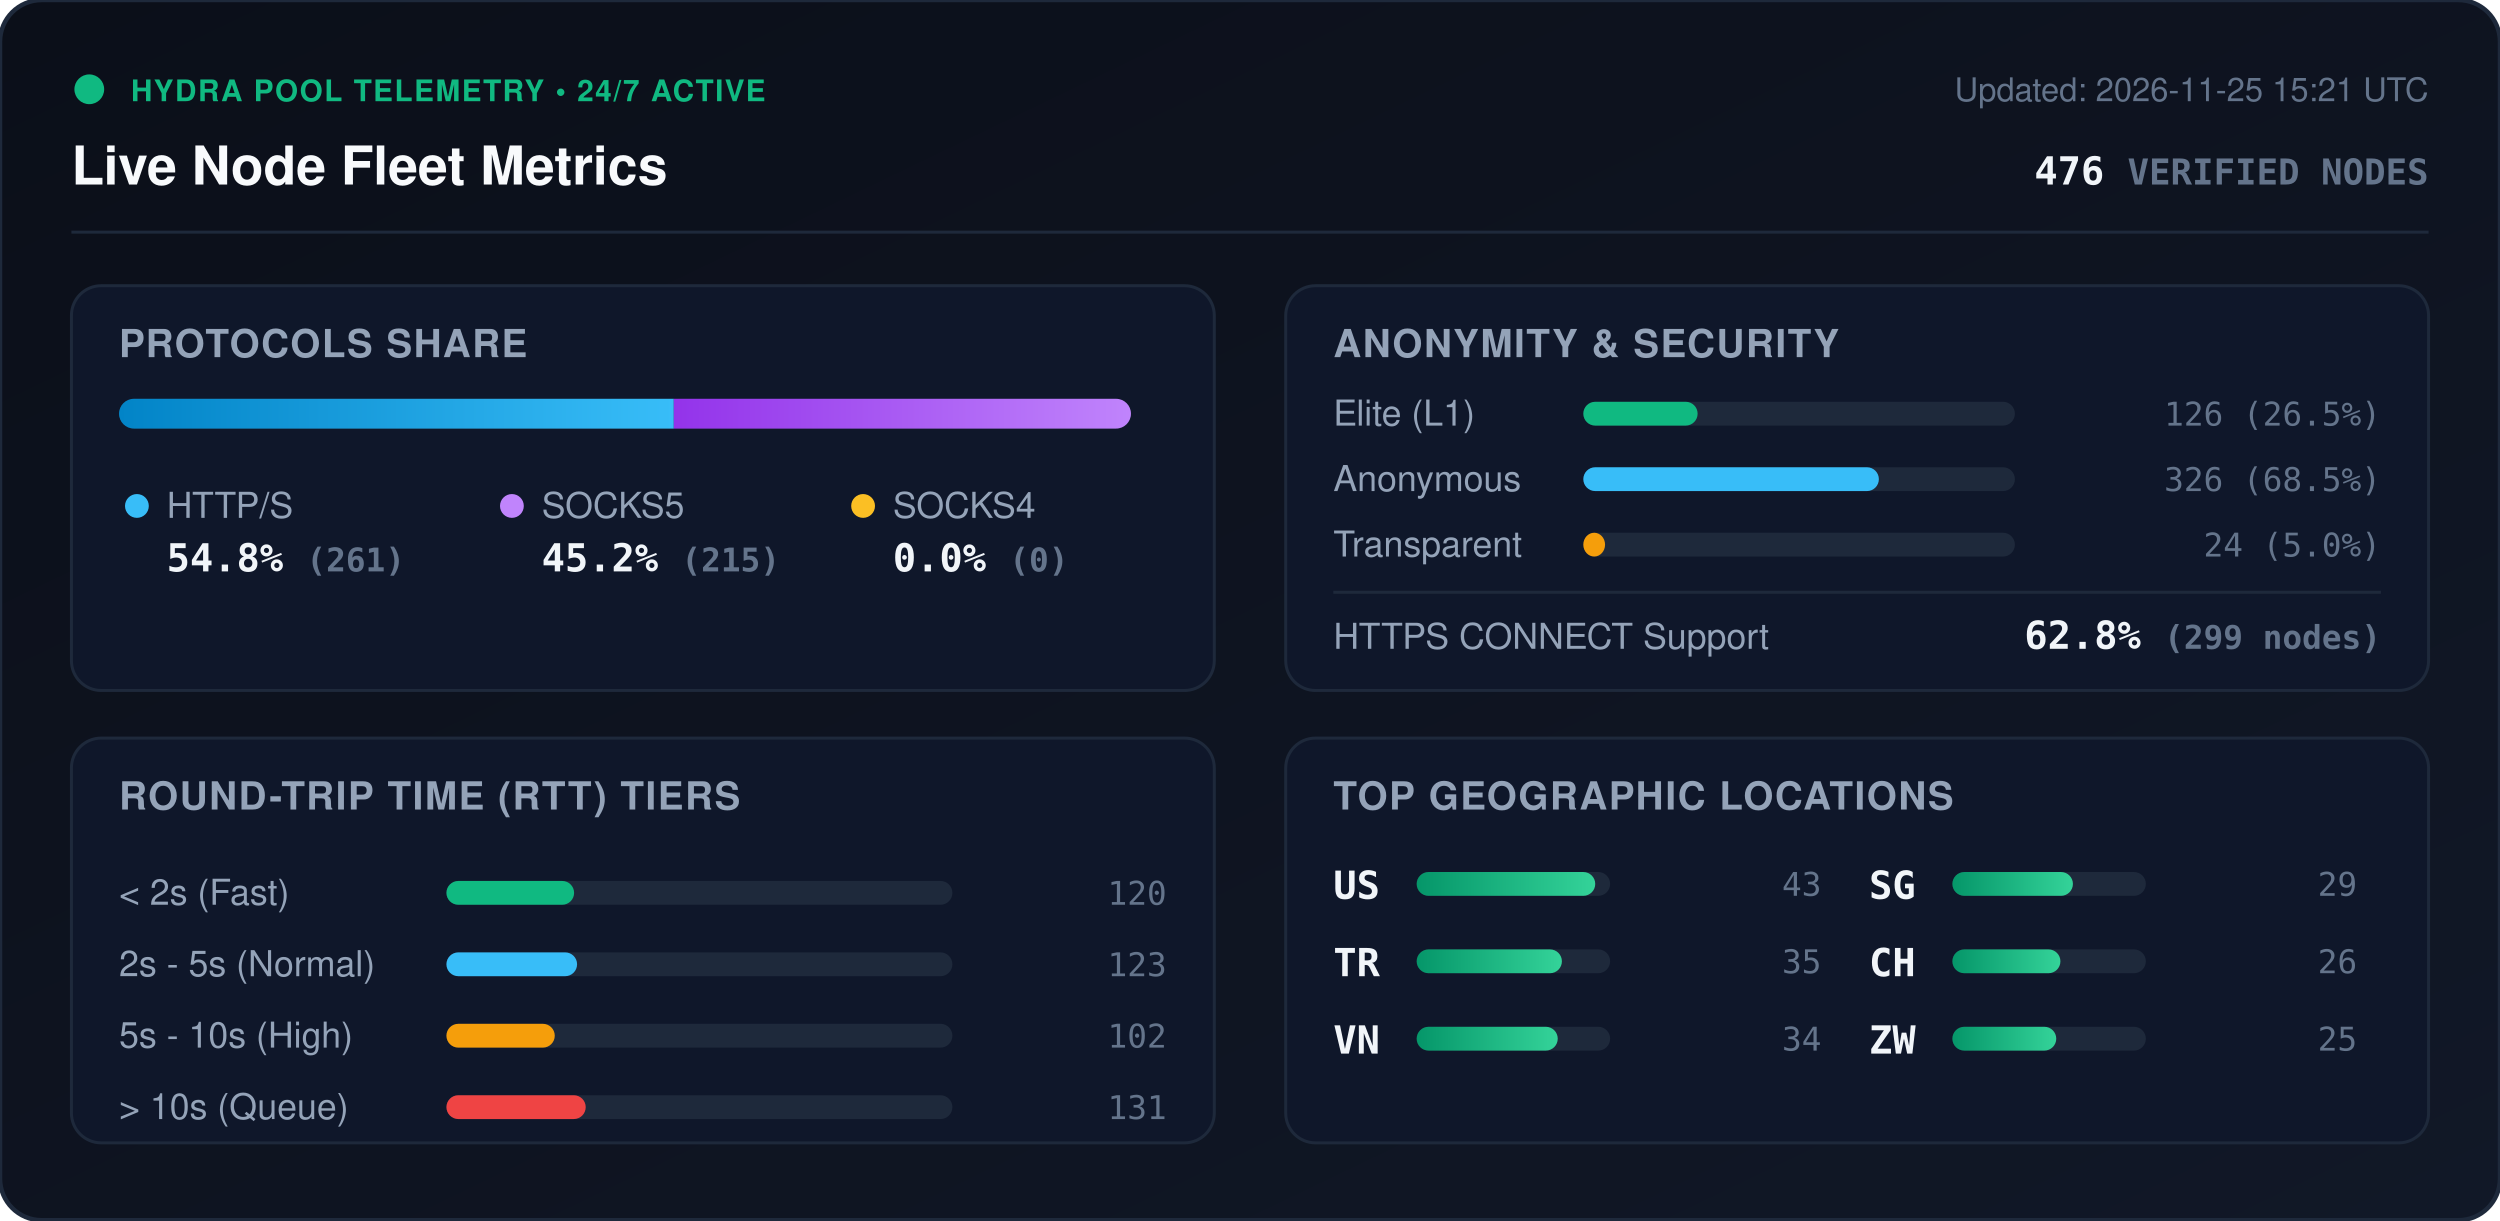
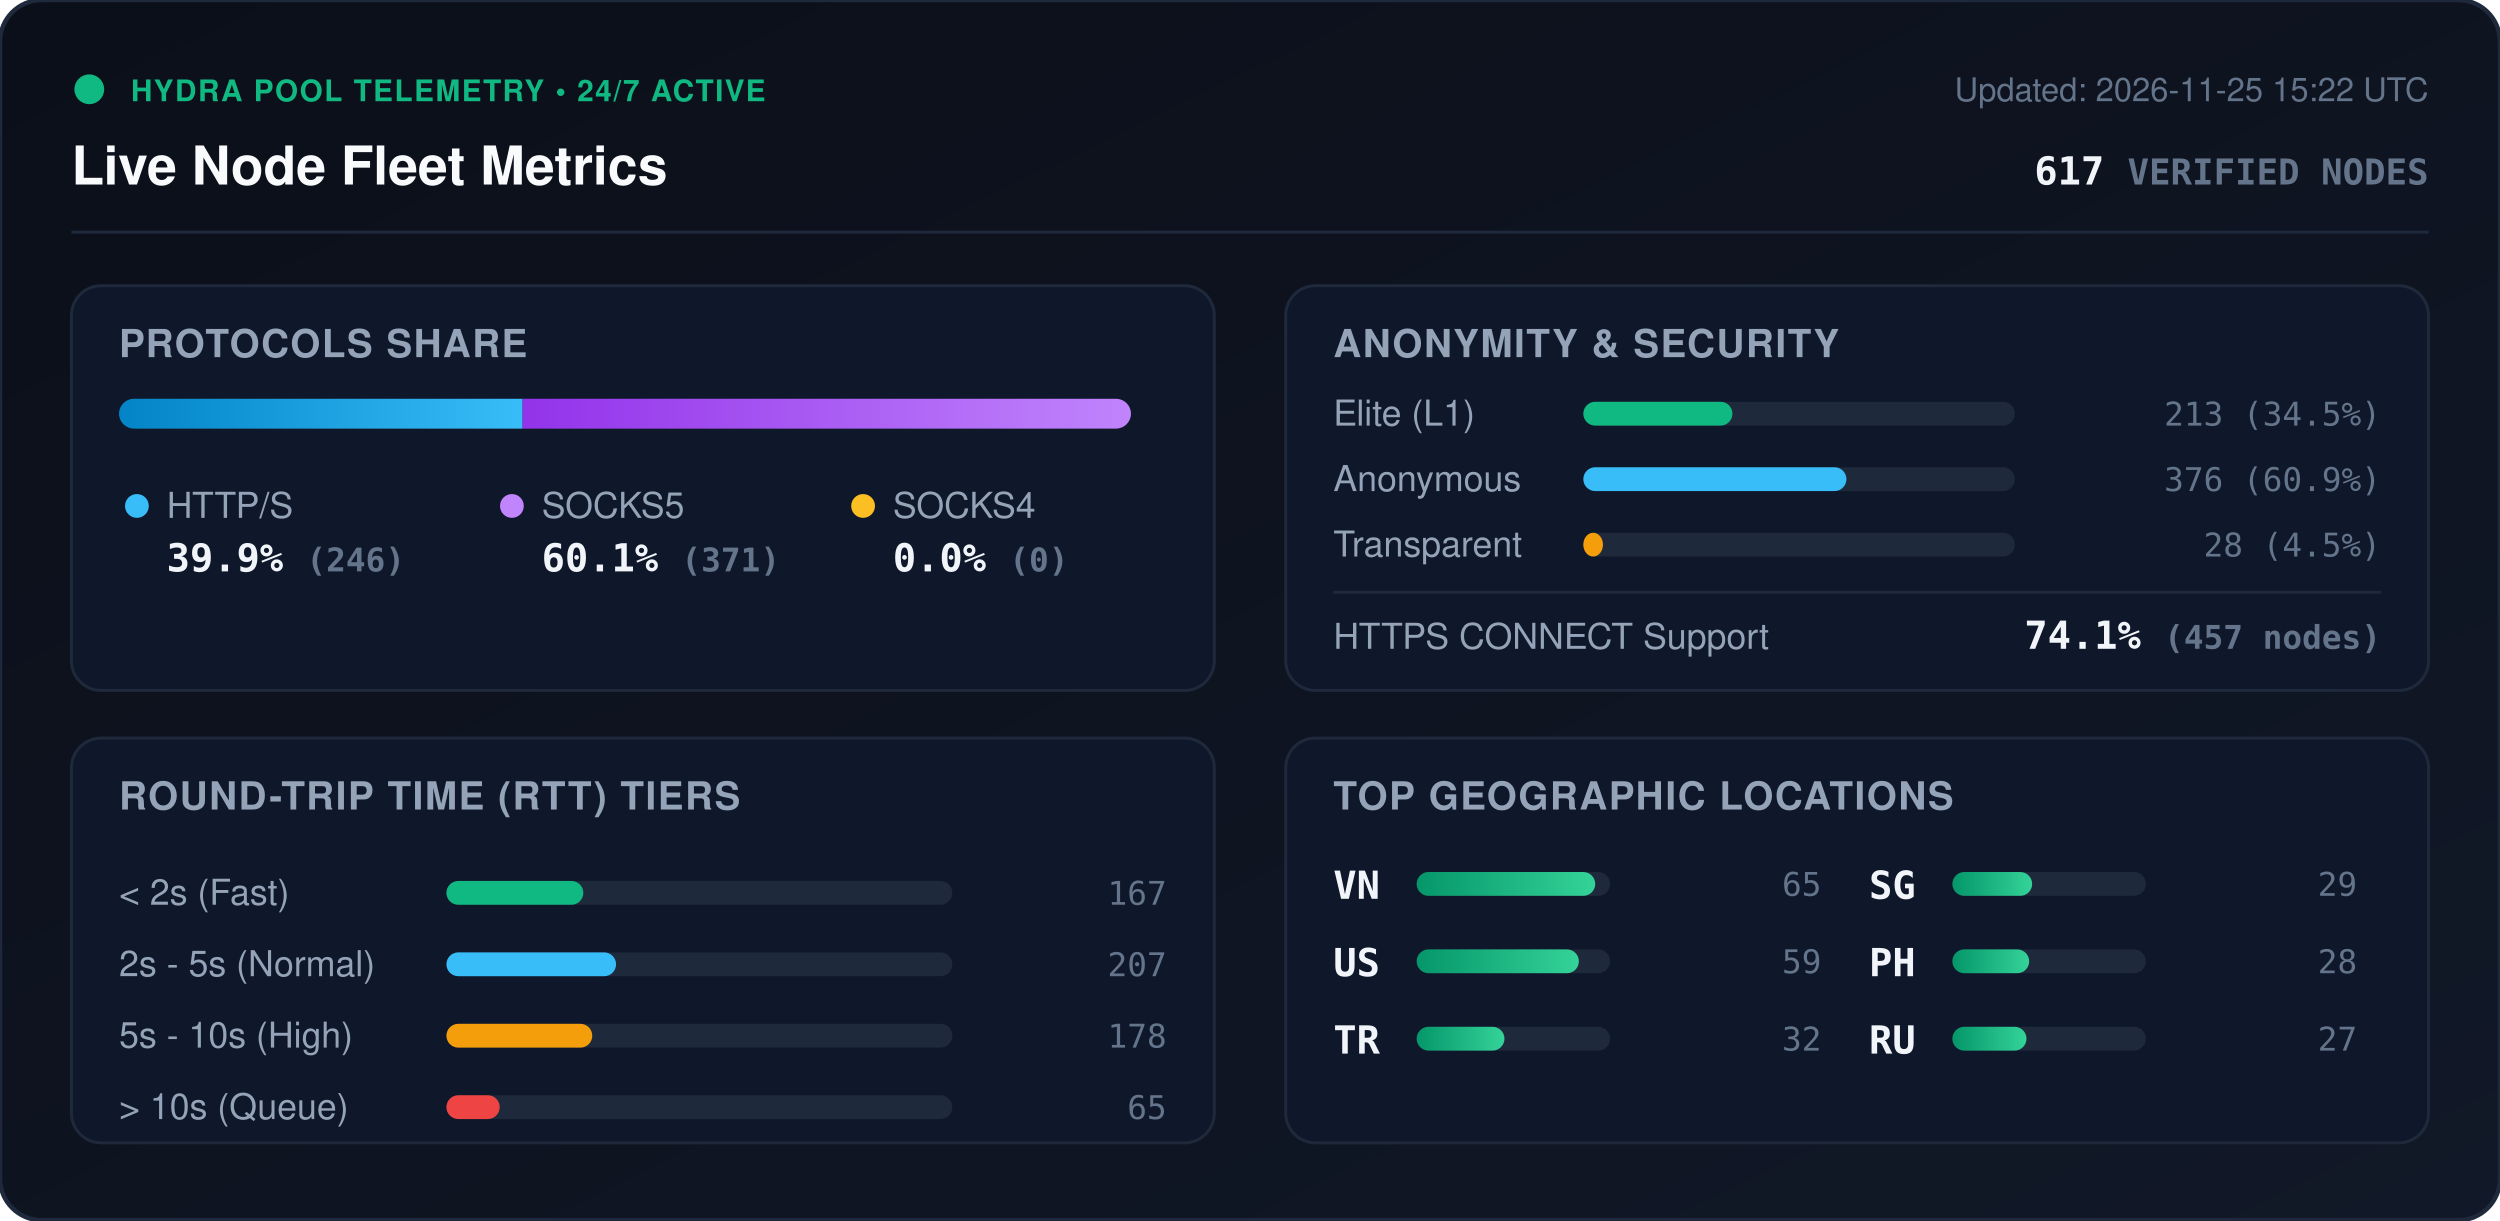
<svg xmlns="http://www.w3.org/2000/svg" viewBox="0 0 840 410" width="840" height="410" style="max-width: 100%; height: auto;">
  <defs>
    <linearGradient id="bg" x1="0%" y1="0%" x2="100%" y2="100%">
      <stop offset="0%" stop-color="#0b0f19" />
      <stop offset="100%" stop-color="#111827" />
    </linearGradient>
    <linearGradient id="bar-http" x1="0%" y1="0%" x2="100%" y2="0%">
      <stop offset="0%" stop-color="#0284c7" />
      <stop offset="100%" stop-color="#38bdf8" />
    </linearGradient>
    <linearGradient id="bar-socks5" x1="0%" y1="0%" x2="100%" y2="0%">
      <stop offset="0%" stop-color="#9333ea" />
      <stop offset="100%" stop-color="#c084fc" />
    </linearGradient>
    <linearGradient id="bar-socks4" x1="0%" y1="0%" x2="100%" y2="0%">
      <stop offset="0%" stop-color="#d97706" />
      <stop offset="100%" stop-color="#fbbf24" />
    </linearGradient>
    <linearGradient id="bar-green" x1="0%" y1="0%" x2="100%" y2="0%">
      <stop offset="0%" stop-color="#059669" />
      <stop offset="100%" stop-color="#34d399" />
    </linearGradient>
    <clipPath id="prog-track-clip">
      <rect width="340.0" height="10" rx="5" />
    </clipPath>
    <style>
      .title { font: 700 18px -apple-system, BlinkMacSystemFont, 'Segoe UI', Helvetica, Arial, sans-serif; fill: #f8fafc; }
      .sub { font: 500 11px -apple-system, BlinkMacSystemFont, 'Segoe UI', Helvetica, Arial, sans-serif; fill: #64748b; }
      .section-hdr { font: 600 13px -apple-system, BlinkMacSystemFont, 'Segoe UI', Helvetica, Arial, sans-serif; fill: #94a3b8; letter-spacing: 0.5px; }
      .metric-val { font: 700 13px -apple-system, BlinkMacSystemFont, 'Segoe UI', Helvetica, Arial, sans-serif; fill: #f1f5f9; }
      .metric-lbl { font: 500 12px -apple-system, BlinkMacSystemFont, 'Segoe UI', Helvetica, Arial, sans-serif; fill: #94a3b8; }
      .badge-txt { font: 700 10px -apple-system, BlinkMacSystemFont, 'Segoe UI', Helvetica, Arial, sans-serif; fill: #10b981; letter-spacing: 0.5px; }
      .mono { font-family: ui-monospace, SFMono-Regular, Menlo, Monaco, Consolas, monospace; }
      .pulse { animation: beacon 2s infinite ease-in-out; }
      @keyframes beacon { 0%, 100% { opacity: 1; } 50% { opacity: 0.35; } }
    </style>
  </defs>
  <rect width="840" height="410" rx="14" fill="url(#bg)" stroke="#1e293b" stroke-width="1.5" />
  <g transform="translate(24, 24)">
    <circle cx="6" cy="6" r="5" fill="#10b981" class="pulse" />
    <text x="20" y="10" class="badge-txt">HYDRA POOL TELEMETRY • 24/7 ACTIVE</text>
    <text x="0" y="38" class="title">Live Node Fleet Metrics</text>
-     <text x="792" y="10" text-anchor="end" class="sub">Updated: 2026-11-25 15:21 UTC</text>
-     <text x="792" y="38" text-anchor="end" class="metric-val mono" fill="#38bdf8">476 <tspan font-size="12" fill="#64748b">VERIFIED NODES</tspan>
+     <text x="792" y="10" text-anchor="end" class="sub">Updated: 2026-11-25 15:22 UTC</text>
+     <text x="792" y="38" text-anchor="end" class="metric-val mono" fill="#38bdf8">617 <tspan font-size="12" fill="#64748b">VERIFIED NODES</tspan>
    </text>
  </g>
  <line x1="24" y1="78" x2="816" y2="78" stroke="#1e293b" stroke-width="1" />
  <g transform="translate(24, 96)">
    <rect width="384" height="136" rx="10" fill="#0f172a" stroke="#1e293b" />
    <text x="16" y="24" class="section-hdr">PROTOCOLS SHARE</text>
    <g transform="translate(16, 38)">
      <rect width="340.0" height="10" rx="5" fill="#1e293b" />
      <g clip-path="url(#prog-track-clip)">
-         <rect x="0" width="186.4" height="10" fill="url(#bar-http)" />
-         <rect x="186.4" width="153.6" height="10" fill="url(#bar-socks5)" />
+         <rect x="0" width="135.6" height="10" fill="url(#bar-http)" />
+         <rect x="135.6" width="204.4" height="10" fill="url(#bar-socks5)" />
        <rect x="340.0" width="0.0" height="10" fill="url(#bar-socks4)" />
      </g>
    </g>
    <g transform="translate(16, 68)">
      <circle cx="6" cy="6" r="4" fill="#38bdf8" />
      <text x="16" y="10" class="metric-lbl">HTTP/S</text>
-       <text x="16" y="28" class="metric-val mono">54.8% <tspan font-size="11" fill="#64748b">(261)</tspan>
+       <text x="16" y="28" class="metric-val mono">39.9% <tspan font-size="11" fill="#64748b">(246)</tspan>
      </text>
      <circle cx="132" cy="6" r="4" fill="#c084fc" />
      <text x="142" y="10" class="metric-lbl">SOCKS5</text>
-       <text x="142" y="28" class="metric-val mono">45.2% <tspan font-size="11" fill="#64748b">(215)</tspan>
+       <text x="142" y="28" class="metric-val mono">60.1% <tspan font-size="11" fill="#64748b">(371)</tspan>
      </text>
      <circle cx="250" cy="6" r="4" fill="#fbbf24" />
      <text x="260" y="10" class="metric-lbl">SOCKS4</text>
      <text x="260" y="28" class="metric-val mono">0.0% <tspan font-size="11" fill="#64748b">(0)</tspan>
      </text>
    </g>
  </g>
  <g transform="translate(432, 96)">
    <rect width="384" height="136" rx="10" fill="#0f172a" stroke="#1e293b" />
    <text x="16" y="24" class="section-hdr">ANONYMITY &amp; SECURITY</text>
    <text x="16" y="47" class="metric-lbl">Elite (L1)</text>
    <rect x="100" y="39" width="145.0" height="8" rx="4" fill="#1e293b" />
-     <rect x="100" y="39" width="38.4" height="8" rx="4" fill="#10b981" />
-     <text x="368" y="47" text-anchor="end" class="mono sub" fill="#e2e8f0">126 (26.5%)</text>
+     <rect x="100" y="39" width="50.1" height="8" rx="4" fill="#10b981" />
+     <text x="368" y="47" text-anchor="end" class="mono sub" fill="#e2e8f0">213 (34.5%)</text>
    <text x="16" y="69" class="metric-lbl">Anonymous</text>
    <rect x="100" y="61" width="145.0" height="8" rx="4" fill="#1e293b" />
-     <rect x="100" y="61" width="99.3" height="8" rx="4" fill="#38bdf8" />
-     <text x="368" y="69" text-anchor="end" class="mono sub" fill="#e2e8f0">326 (68.5%)</text>
+     <rect x="100" y="61" width="88.4" height="8" rx="4" fill="#38bdf8" />
+     <text x="368" y="69" text-anchor="end" class="mono sub" fill="#e2e8f0">376 (60.9%)</text>
    <text x="16" y="91" class="metric-lbl">Transparent</text>
    <rect x="100" y="83" width="145.0" height="8" rx="4" fill="#1e293b" />
-     <rect x="100" y="83" width="7.3" height="8" rx="4" fill="#f59e0b" />
-     <text x="368" y="91" text-anchor="end" class="mono sub" fill="#e2e8f0">24 (5.0%)</text>
+     <rect x="100" y="83" width="6.6" height="8" rx="4" fill="#f59e0b" />
+     <text x="368" y="91" text-anchor="end" class="mono sub" fill="#e2e8f0">28 (4.5%)</text>
    <line x1="16" y1="103" x2="368" y2="103" stroke="#1e293b" stroke-width="1" />
    <text x="16" y="122" class="metric-lbl">HTTPS CONNECT Support</text>
-     <text x="368" y="122" text-anchor="end" class="metric-val mono" fill="#34d399">62.8% <tspan font-size="11" fill="#64748b">(299 nodes)</tspan>
+     <text x="368" y="122" text-anchor="end" class="metric-val mono" fill="#34d399">74.1% <tspan font-size="11" fill="#64748b">(457 nodes)</tspan>
    </text>
  </g>
  <g transform="translate(24, 248)">
    <rect width="384" height="136" rx="10" fill="#0f172a" stroke="#1e293b" />
    <text x="16" y="24" class="section-hdr">ROUND-TRIP TIME (RTT) TIERS</text>
    <g transform="translate(16, 42)">
      <text x="0" y="14" class="metric-lbl">&lt; 2s (Fast)</text>
      <rect x="110" y="6" width="170" height="8" rx="4" fill="#1e293b" />
-       <rect x="110" y="6" width="42.9" height="8" rx="4" fill="#10b981" />
-       <text x="352" y="14" text-anchor="end" class="mono sub">120</text>
+       <rect x="110" y="6" width="46.0" height="8" rx="4" fill="#10b981" />
+       <text x="352" y="14" text-anchor="end" class="mono sub">167</text>
      <text x="0" y="38" class="metric-lbl">2s - 5s (Normal)</text>
      <rect x="110" y="30" width="170" height="8" rx="4" fill="#1e293b" />
-       <rect x="110" y="30" width="43.9" height="8" rx="4" fill="#38bdf8" />
-       <text x="352" y="38" text-anchor="end" class="mono sub">123</text>
+       <rect x="110" y="30" width="57.0" height="8" rx="4" fill="#38bdf8" />
+       <text x="352" y="38" text-anchor="end" class="mono sub">207</text>
      <text x="0" y="62" class="metric-lbl">5s - 10s (High)</text>
      <rect x="110" y="54" width="170" height="8" rx="4" fill="#1e293b" />
-       <rect x="110" y="54" width="36.4" height="8" rx="4" fill="#f59e0b" />
-       <text x="352" y="62" text-anchor="end" class="mono sub">102</text>
+       <rect x="110" y="54" width="49.0" height="8" rx="4" fill="#f59e0b" />
+       <text x="352" y="62" text-anchor="end" class="mono sub">178</text>
      <text x="0" y="86" class="metric-lbl">&gt; 10s (Queue)</text>
      <rect x="110" y="78" width="170" height="8" rx="4" fill="#1e293b" />
-       <rect x="110" y="78" width="46.8" height="8" rx="4" fill="#ef4444" />
-       <text x="352" y="86" text-anchor="end" class="mono sub">131</text>
+       <rect x="110" y="78" width="17.9" height="8" rx="4" fill="#ef4444" />
+       <text x="352" y="86" text-anchor="end" class="mono sub">65</text>
    </g>
  </g>
  <g transform="translate(432, 248)">
    <rect width="384" height="136" rx="10" fill="#0f172a" stroke="#1e293b" />
    <text x="16" y="24" class="section-hdr">TOP GEOGRAPHIC LOCATIONS</text>
    <g transform="translate(16, 42)">
      <g transform="translate(0, 0)">
+         <text x="0" y="12" class="mono metric-val" font-size="12">VN</text>
+         <rect x="28" y="3" width="65" height="8" rx="4" fill="#1e293b" />
+         <rect x="28" y="3" width="60.0" height="8" rx="4" fill="url(#bar-green)" />
+         <text x="164" y="11" text-anchor="end" class="mono sub">65</text>
+       </g>
+       <g transform="translate(0, 26)">
        <text x="0" y="12" class="mono metric-val" font-size="12">US</text>
        <rect x="28" y="3" width="65" height="8" rx="4" fill="#1e293b" />
-         <rect x="28" y="3" width="60.0" height="8" rx="4" fill="url(#bar-green)" />
-         <text x="164" y="11" text-anchor="end" class="mono sub">43</text>
+         <rect x="28" y="3" width="54.5" height="8" rx="4" fill="url(#bar-green)" />
+         <text x="164" y="11" text-anchor="end" class="mono sub">59</text>
      </g>
-       <g transform="translate(0, 26)">
+       <g transform="translate(0, 52)">
        <text x="0" y="12" class="mono metric-val" font-size="12">TR</text>
        <rect x="28" y="3" width="65" height="8" rx="4" fill="#1e293b" />
-         <rect x="28" y="3" width="48.8" height="8" rx="4" fill="url(#bar-green)" />
-         <text x="164" y="11" text-anchor="end" class="mono sub">35</text>
-       </g>
-       <g transform="translate(0, 52)">
-         <text x="0" y="12" class="mono metric-val" font-size="12">VN</text>
-         <rect x="28" y="3" width="65" height="8" rx="4" fill="#1e293b" />
-         <rect x="28" y="3" width="47.4" height="8" rx="4" fill="url(#bar-green)" />
-         <text x="164" y="11" text-anchor="end" class="mono sub">34</text>
+         <rect x="28" y="3" width="29.5" height="8" rx="4" fill="url(#bar-green)" />
+         <text x="164" y="11" text-anchor="end" class="mono sub">32</text>
      </g>
      <g transform="translate(180, 0)">
        <text x="0" y="12" class="mono metric-val" font-size="12">SG</text>
        <rect x="28" y="3" width="65" height="8" rx="4" fill="#1e293b" />
-         <rect x="28" y="3" width="40.5" height="8" rx="4" fill="url(#bar-green)" />
+         <rect x="28" y="3" width="26.8" height="8" rx="4" fill="url(#bar-green)" />
        <text x="164" y="11" text-anchor="end" class="mono sub">29</text>
      </g>
      <g transform="translate(180, 26)">
-         <text x="0" y="12" class="mono metric-val" font-size="12">CH</text>
+         <text x="0" y="12" class="mono metric-val" font-size="12">PH</text>
        <rect x="28" y="3" width="65" height="8" rx="4" fill="#1e293b" />
-         <rect x="28" y="3" width="36.3" height="8" rx="4" fill="url(#bar-green)" />
-         <text x="164" y="11" text-anchor="end" class="mono sub">26</text>
+         <rect x="28" y="3" width="25.8" height="8" rx="4" fill="url(#bar-green)" />
+         <text x="164" y="11" text-anchor="end" class="mono sub">28</text>
      </g>
      <g transform="translate(180, 52)">
-         <text x="0" y="12" class="mono metric-val" font-size="12">ZW</text>
+         <text x="0" y="12" class="mono metric-val" font-size="12">RU</text>
        <rect x="28" y="3" width="65" height="8" rx="4" fill="#1e293b" />
-         <rect x="28" y="3" width="34.9" height="8" rx="4" fill="url(#bar-green)" />
-         <text x="164" y="11" text-anchor="end" class="mono sub">25</text>
+         <rect x="28" y="3" width="24.9" height="8" rx="4" fill="url(#bar-green)" />
+         <text x="164" y="11" text-anchor="end" class="mono sub">27</text>
      </g>
    </g>
  </g>
</svg>
